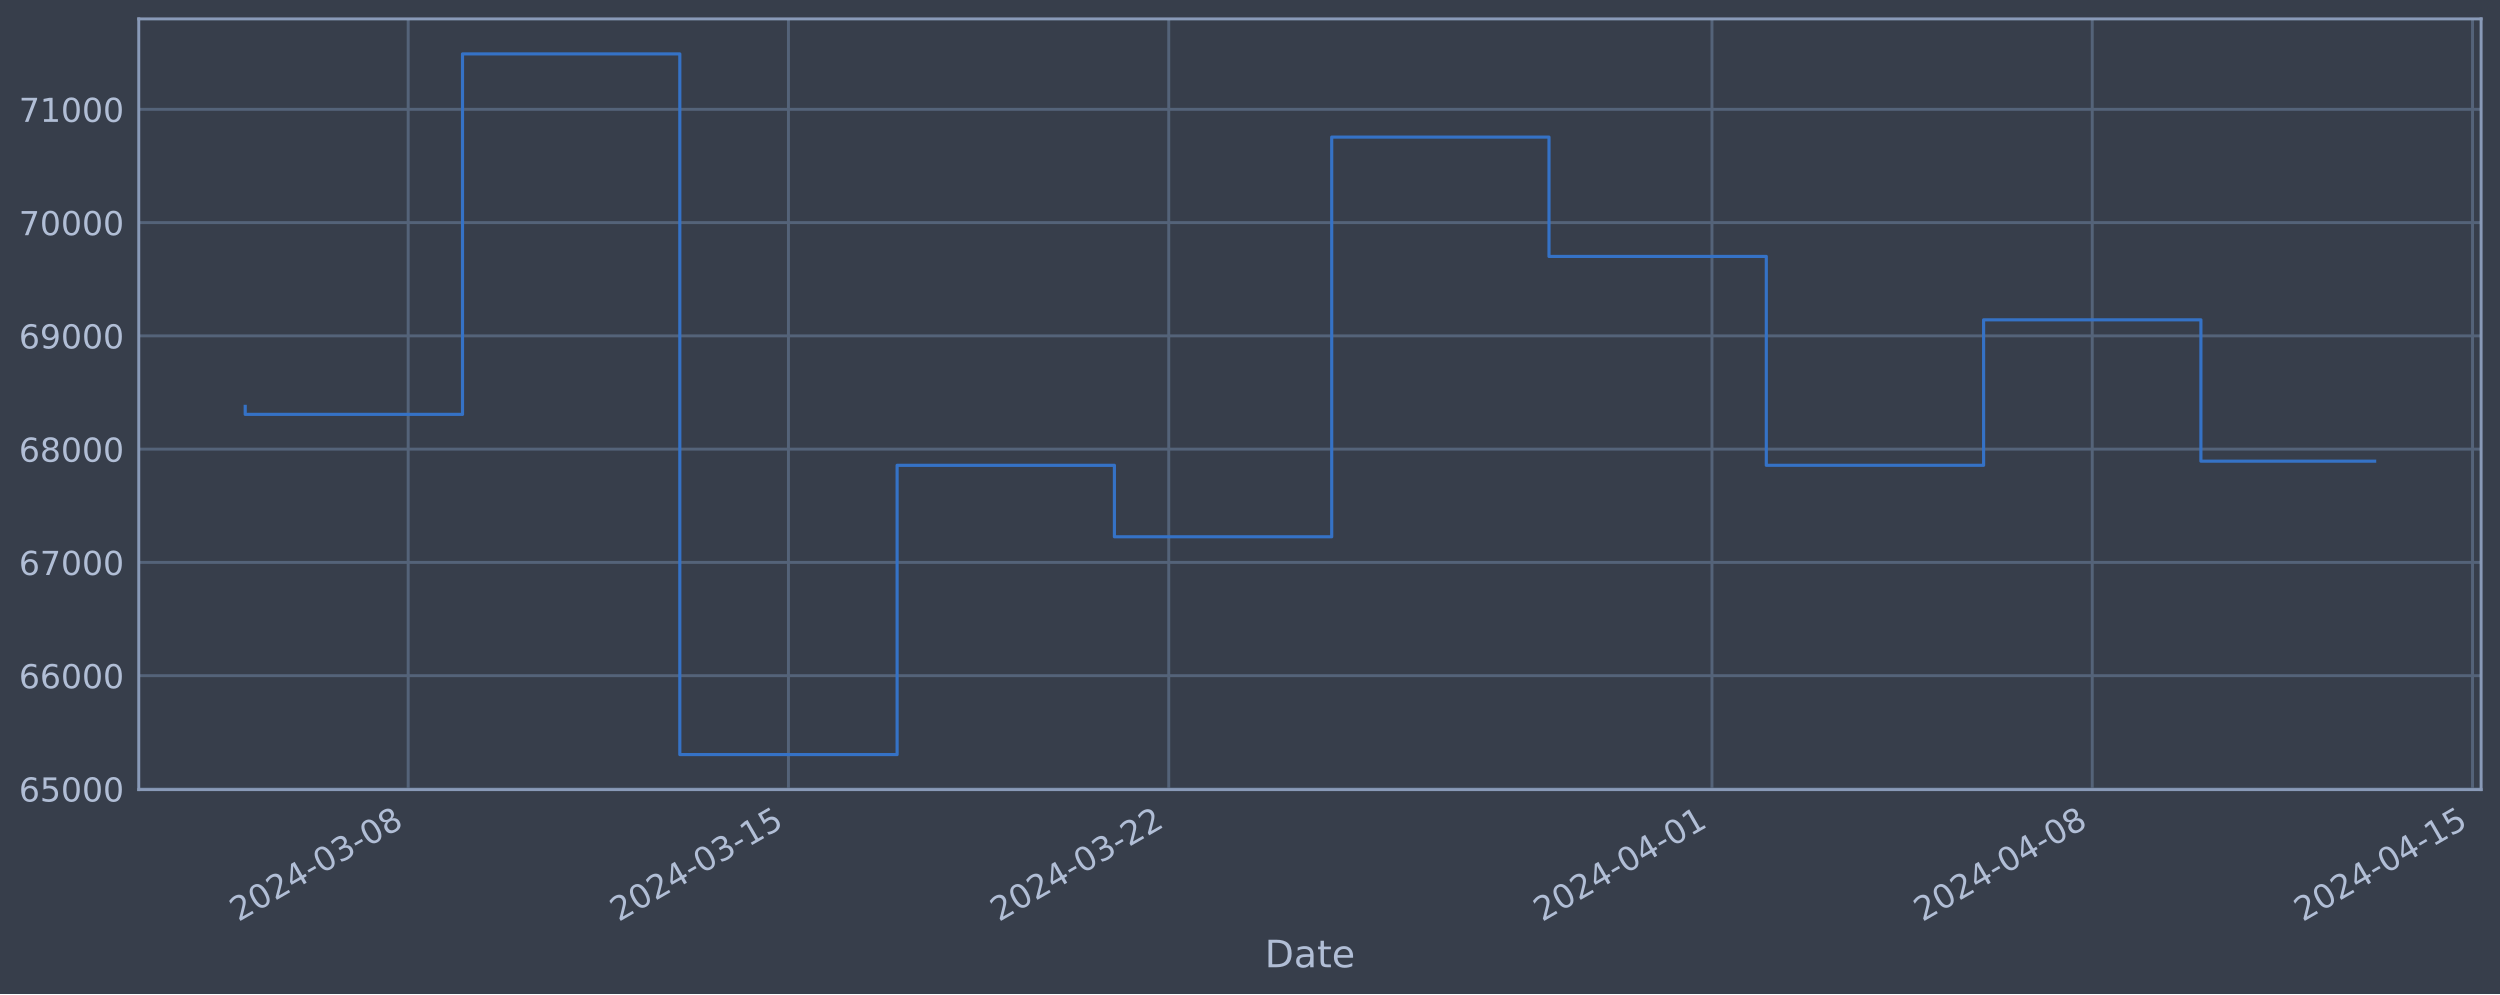
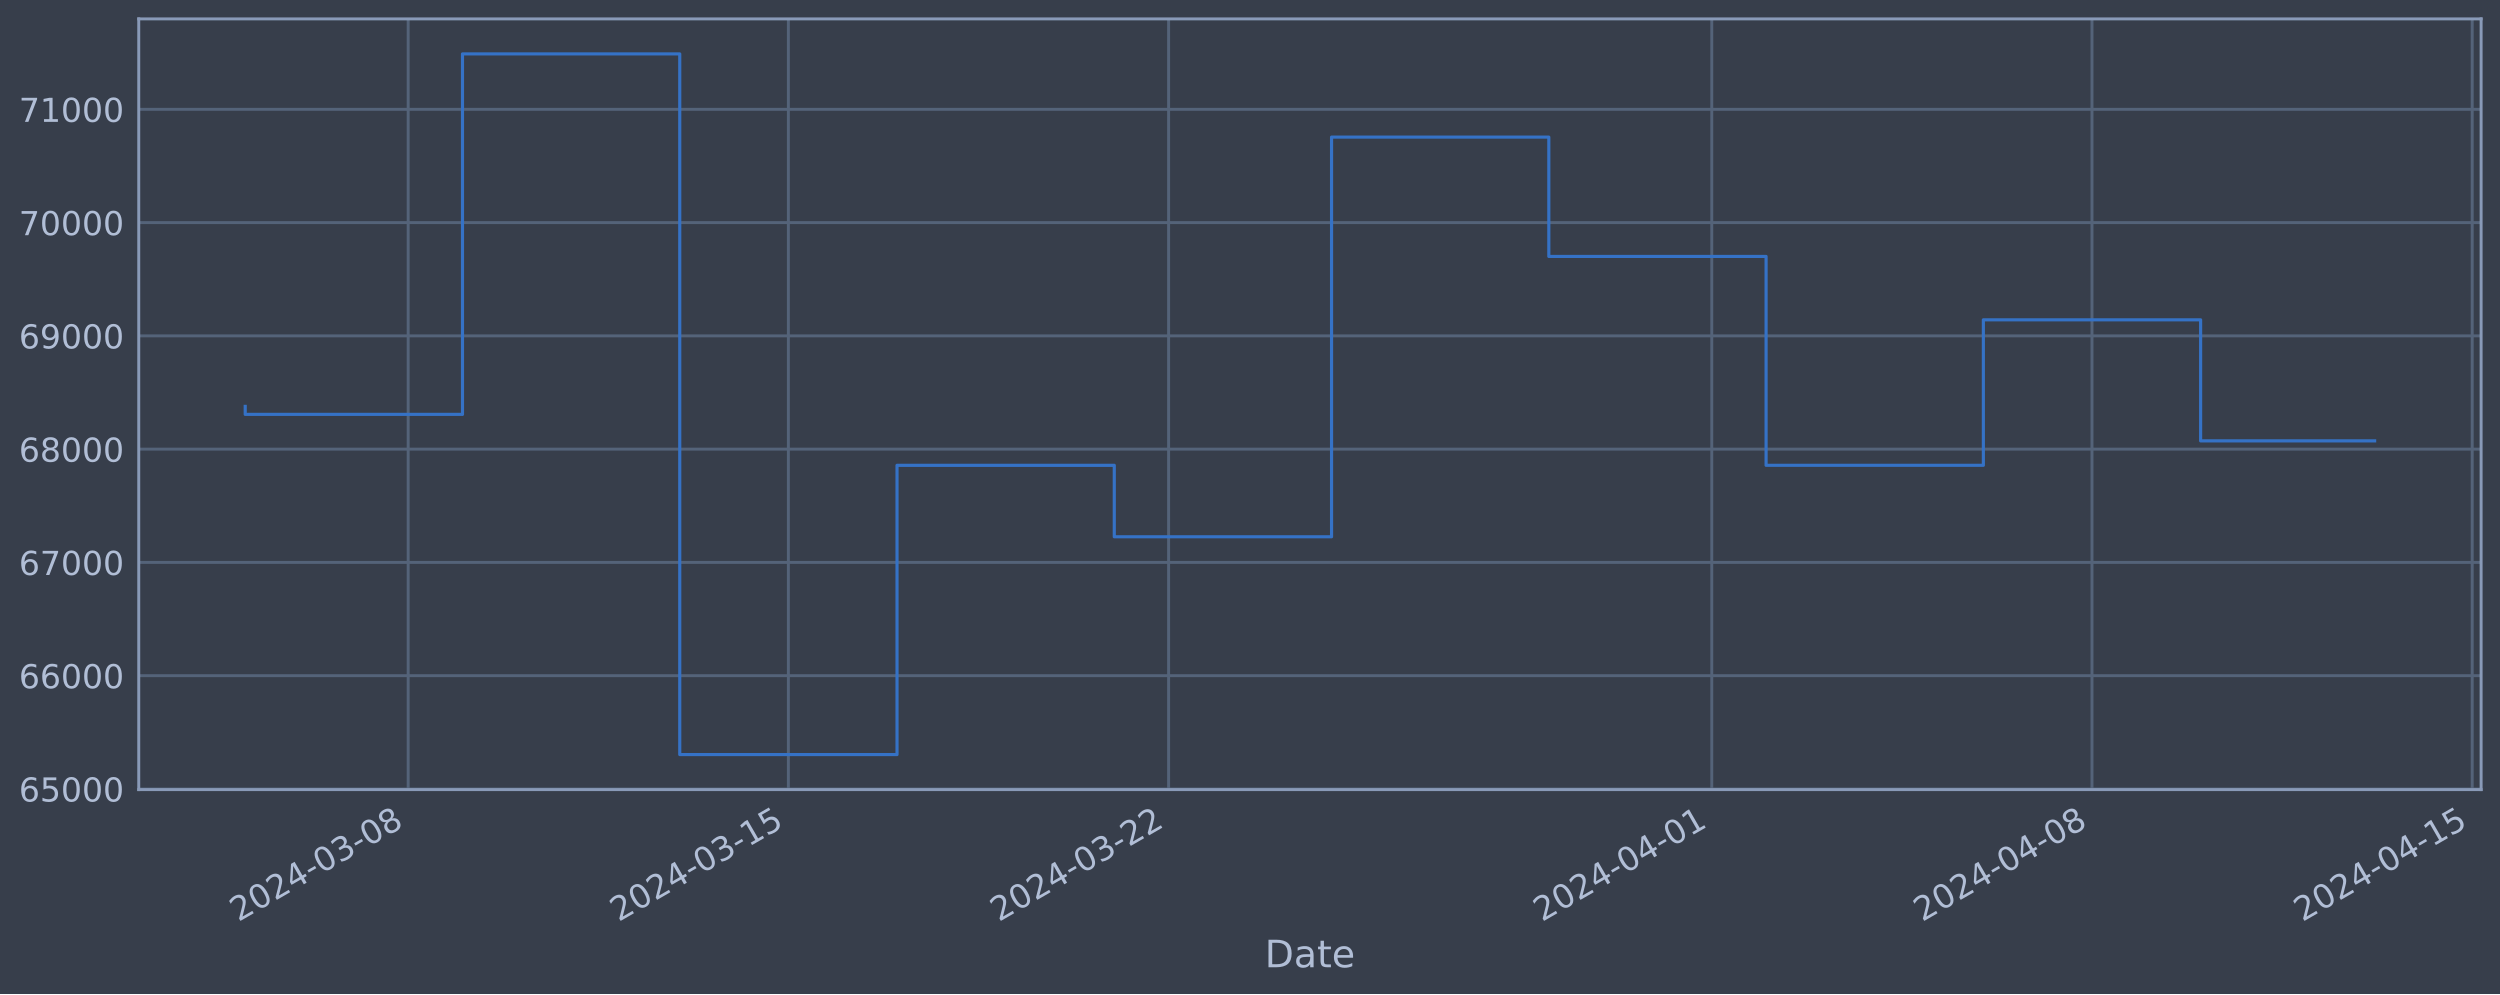
<svg xmlns="http://www.w3.org/2000/svg" xmlns:xlink="http://www.w3.org/1999/xlink" width="952.884pt" height="378.87pt" viewBox="0 0 952.884 378.87" version="1.1">
  <defs>
    <style type="text/css">*{stroke-linejoin: round; stroke-linecap: butt}</style>
  </defs>
  <g id="figure_1">
    <g id="patch_1">
      <path d="M 0 378.87  L 952.884 378.87  L 952.884 0  L 0 0  z " style="fill: #373e4b" />
    </g>
    <g id="axes_1">
      <g id="patch_2">
        <path d="M 52.884 300.96  L 945.684 300.96  L 945.684 7.2  L 52.884 7.2  z " style="fill: #373e4b" />
      </g>
      <g id="matplotlib.axis_1">
        <g id="xtick_1">
          <g id="line2d_1">
-             <path d="M 155.583 300.96  L 155.583 7.2  " clip-path="url(#p6422e7f644)" style="fill: none; stroke: #546379; stroke-width: 1.12; stroke-linecap: square" />
+             <path d="M 155.575 300.96  L 155.575 7.2  " clip-path="url(#p9ce29d2077)" style="fill: none; stroke: #546379; stroke-width: 1.12; stroke-linecap: square" />
          </g>
          <g id="line2d_2" />
          <g id="text_1">
-             <g style="fill: #b1bed6" transform="translate(90.85784 351.4642) rotate(-30) scale(0.126 -0.126)">
+             <g style="fill: #b1bed6" transform="translate(90.84902 351.4642) rotate(-30) scale(0.126 -0.126)">
              <defs>
                <path id="DejaVuSans-32" d="M 1228 531  L 3431 531  L 3431 0  L 469 0  L 469 531  Q 828 903 1448 1529  Q 2069 2156 2228 2338  Q 2531 2678 2651 2914  Q 2772 3150 2772 3378  Q 2772 3750 2511 3984  Q 2250 4219 1831 4219  Q 1534 4219 1204 4116  Q 875 4013 500 3803  L 500 4441  Q 881 4594 1212 4672  Q 1544 4750 1819 4750  Q 2544 4750 2975 4387  Q 3406 4025 3406 3419  Q 3406 3131 3298 2873  Q 3191 2616 2906 2266  Q 2828 2175 2409 1742  Q 1991 1309 1228 531  z " transform="scale(0.015625)" />
                <path id="DejaVuSans-30" d="M 2034 4250  Q 1547 4250 1301 3770  Q 1056 3291 1056 2328  Q 1056 1369 1301 889  Q 1547 409 2034 409  Q 2525 409 2770 889  Q 3016 1369 3016 2328  Q 3016 3291 2770 3770  Q 2525 4250 2034 4250  z M 2034 4750  Q 2819 4750 3233 4129  Q 3647 3509 3647 2328  Q 3647 1150 3233 529  Q 2819 -91 2034 -91  Q 1250 -91 836 529  Q 422 1150 422 2328  Q 422 3509 836 4129  Q 1250 4750 2034 4750  z " transform="scale(0.015625)" />
                <path id="DejaVuSans-34" d="M 2419 4116  L 825 1625  L 2419 1625  L 2419 4116  z M 2253 4666  L 3047 4666  L 3047 1625  L 3713 1625  L 3713 1100  L 3047 1100  L 3047 0  L 2419 0  L 2419 1100  L 313 1100  L 313 1709  L 2253 4666  z " transform="scale(0.015625)" />
                <path id="DejaVuSans-2d" d="M 313 2009  L 1997 2009  L 1997 1497  L 313 1497  L 313 2009  z " transform="scale(0.015625)" />
                <path id="DejaVuSans-33" d="M 2597 2516  Q 3050 2419 3304 2112  Q 3559 1806 3559 1356  Q 3559 666 3084 287  Q 2609 -91 1734 -91  Q 1441 -91 1130 -33  Q 819 25 488 141  L 488 750  Q 750 597 1062 519  Q 1375 441 1716 441  Q 2309 441 2620 675  Q 2931 909 2931 1356  Q 2931 1769 2642 2001  Q 2353 2234 1838 2234  L 1294 2234  L 1294 2753  L 1863 2753  Q 2328 2753 2575 2939  Q 2822 3125 2822 3475  Q 2822 3834 2567 4026  Q 2313 4219 1838 4219  Q 1578 4219 1281 4162  Q 984 4106 628 3988  L 628 4550  Q 988 4650 1302 4700  Q 1616 4750 1894 4750  Q 2613 4750 3031 4423  Q 3450 4097 3450 3541  Q 3450 3153 3228 2886  Q 3006 2619 2597 2516  z " transform="scale(0.015625)" />
                <path id="DejaVuSans-38" d="M 2034 2216  Q 1584 2216 1326 1975  Q 1069 1734 1069 1313  Q 1069 891 1326 650  Q 1584 409 2034 409  Q 2484 409 2743 651  Q 3003 894 3003 1313  Q 3003 1734 2745 1975  Q 2488 2216 2034 2216  z M 1403 2484  Q 997 2584 770 2862  Q 544 3141 544 3541  Q 544 4100 942 4425  Q 1341 4750 2034 4750  Q 2731 4750 3128 4425  Q 3525 4100 3525 3541  Q 3525 3141 3298 2862  Q 3072 2584 2669 2484  Q 3125 2378 3379 2068  Q 3634 1759 3634 1313  Q 3634 634 3220 271  Q 2806 -91 2034 -91  Q 1263 -91 848 271  Q 434 634 434 1313  Q 434 1759 690 2068  Q 947 2378 1403 2484  z M 1172 3481  Q 1172 3119 1398 2916  Q 1625 2713 2034 2713  Q 2441 2713 2670 2916  Q 2900 3119 2900 3481  Q 2900 3844 2670 4047  Q 2441 4250 2034 4250  Q 1625 4250 1398 4047  Q 1172 3844 1172 3481  z " transform="scale(0.015625)" />
              </defs>
              <use xlink:href="#DejaVuSans-32" />
              <use xlink:href="#DejaVuSans-30" x="63.623" />
              <use xlink:href="#DejaVuSans-32" x="127.246" />
              <use xlink:href="#DejaVuSans-34" x="190.869" />
              <use xlink:href="#DejaVuSans-2d" x="254.492" />
              <use xlink:href="#DejaVuSans-30" x="290.576" />
              <use xlink:href="#DejaVuSans-33" x="354.199" />
              <use xlink:href="#DejaVuSans-2d" x="417.822" />
              <use xlink:href="#DejaVuSans-30" x="453.906" />
              <use xlink:href="#DejaVuSans-38" x="517.529" />
            </g>
          </g>
        </g>
        <g id="xtick_2">
          <g id="line2d_3">
-             <path d="M 300.525 300.96  L 300.525 7.2  " clip-path="url(#p6422e7f644)" style="fill: none; stroke: #546379; stroke-width: 1.12; stroke-linecap: square" />
+             <path d="M 300.495 300.96  L 300.495 7.2  " clip-path="url(#p9ce29d2077)" style="fill: none; stroke: #546379; stroke-width: 1.12; stroke-linecap: square" />
          </g>
          <g id="line2d_4" />
          <g id="text_2">
-             <g style="fill: #b1bed6" transform="translate(235.7993 351.4642) rotate(-30) scale(0.126 -0.126)">
+             <g style="fill: #b1bed6" transform="translate(235.7699 351.4642) rotate(-30) scale(0.126 -0.126)">
              <defs>
                <path id="DejaVuSans-31" d="M 794 531  L 1825 531  L 1825 4091  L 703 3866  L 703 4441  L 1819 4666  L 2450 4666  L 2450 531  L 3481 531  L 3481 0  L 794 0  L 794 531  z " transform="scale(0.015625)" />
                <path id="DejaVuSans-35" d="M 691 4666  L 3169 4666  L 3169 4134  L 1269 4134  L 1269 2991  Q 1406 3038 1543 3061  Q 1681 3084 1819 3084  Q 2600 3084 3056 2656  Q 3513 2228 3513 1497  Q 3513 744 3044 326  Q 2575 -91 1722 -91  Q 1428 -91 1123 -41  Q 819 9 494 109  L 494 744  Q 775 591 1075 516  Q 1375 441 1709 441  Q 2250 441 2565 725  Q 2881 1009 2881 1497  Q 2881 1984 2565 2268  Q 2250 2553 1709 2553  Q 1456 2553 1204 2497  Q 953 2441 691 2322  L 691 4666  z " transform="scale(0.015625)" />
              </defs>
              <use xlink:href="#DejaVuSans-32" />
              <use xlink:href="#DejaVuSans-30" x="63.623" />
              <use xlink:href="#DejaVuSans-32" x="127.246" />
              <use xlink:href="#DejaVuSans-34" x="190.869" />
              <use xlink:href="#DejaVuSans-2d" x="254.492" />
              <use xlink:href="#DejaVuSans-30" x="290.576" />
              <use xlink:href="#DejaVuSans-33" x="354.199" />
              <use xlink:href="#DejaVuSans-2d" x="417.822" />
              <use xlink:href="#DejaVuSans-31" x="453.906" />
              <use xlink:href="#DejaVuSans-35" x="517.529" />
            </g>
          </g>
        </g>
        <g id="xtick_3">
          <g id="line2d_5">
-             <path d="M 445.466 300.96  L 445.466 7.2  " clip-path="url(#p6422e7f644)" style="fill: none; stroke: #546379; stroke-width: 1.12; stroke-linecap: square" />
+             <path d="M 445.416 300.96  L 445.416 7.2  " clip-path="url(#p9ce29d2077)" style="fill: none; stroke: #546379; stroke-width: 1.12; stroke-linecap: square" />
          </g>
          <g id="line2d_6" />
          <g id="text_3">
-             <g style="fill: #b1bed6" transform="translate(380.7408 351.4642) rotate(-30) scale(0.126 -0.126)">
+             <g style="fill: #b1bed6" transform="translate(380.6908 351.4642) rotate(-30) scale(0.126 -0.126)">
              <use xlink:href="#DejaVuSans-32" />
              <use xlink:href="#DejaVuSans-30" x="63.623" />
              <use xlink:href="#DejaVuSans-32" x="127.246" />
              <use xlink:href="#DejaVuSans-34" x="190.869" />
              <use xlink:href="#DejaVuSans-2d" x="254.492" />
              <use xlink:href="#DejaVuSans-30" x="290.576" />
              <use xlink:href="#DejaVuSans-33" x="354.199" />
              <use xlink:href="#DejaVuSans-2d" x="417.822" />
              <use xlink:href="#DejaVuSans-32" x="453.906" />
              <use xlink:href="#DejaVuSans-32" x="517.529" />
            </g>
          </g>
        </g>
        <g id="xtick_4">
          <g id="line2d_7">
-             <path d="M 652.526 300.96  L 652.526 7.2  " clip-path="url(#p6422e7f644)" style="fill: none; stroke: #546379; stroke-width: 1.12; stroke-linecap: square" />
+             <path d="M 652.446 300.96  L 652.446 7.2  " clip-path="url(#p9ce29d2077)" style="fill: none; stroke: #546379; stroke-width: 1.12; stroke-linecap: square" />
          </g>
          <g id="line2d_8" />
          <g id="text_4">
-             <g style="fill: #b1bed6" transform="translate(587.8001 351.4642) rotate(-30) scale(0.126 -0.126)">
+             <g style="fill: #b1bed6" transform="translate(587.7207 351.4642) rotate(-30) scale(0.126 -0.126)">
              <use xlink:href="#DejaVuSans-32" />
              <use xlink:href="#DejaVuSans-30" x="63.623" />
              <use xlink:href="#DejaVuSans-32" x="127.246" />
              <use xlink:href="#DejaVuSans-34" x="190.869" />
              <use xlink:href="#DejaVuSans-2d" x="254.492" />
              <use xlink:href="#DejaVuSans-30" x="290.576" />
              <use xlink:href="#DejaVuSans-34" x="354.199" />
              <use xlink:href="#DejaVuSans-2d" x="417.822" />
              <use xlink:href="#DejaVuSans-30" x="453.906" />
              <use xlink:href="#DejaVuSans-31" x="517.529" />
            </g>
          </g>
        </g>
        <g id="xtick_5">
          <g id="line2d_9">
-             <path d="M 797.467 300.96  L 797.467 7.2  " clip-path="url(#p6422e7f644)" style="fill: none; stroke: #546379; stroke-width: 1.12; stroke-linecap: square" />
+             <path d="M 797.367 300.96  L 797.367 7.2  " clip-path="url(#p9ce29d2077)" style="fill: none; stroke: #546379; stroke-width: 1.12; stroke-linecap: square" />
          </g>
          <g id="line2d_10" />
          <g id="text_5">
-             <g style="fill: #b1bed6" transform="translate(732.7416 351.4642) rotate(-30) scale(0.126 -0.126)">
+             <g style="fill: #b1bed6" transform="translate(732.6416 351.4642) rotate(-30) scale(0.126 -0.126)">
              <use xlink:href="#DejaVuSans-32" />
              <use xlink:href="#DejaVuSans-30" x="63.623" />
              <use xlink:href="#DejaVuSans-32" x="127.246" />
              <use xlink:href="#DejaVuSans-34" x="190.869" />
              <use xlink:href="#DejaVuSans-2d" x="254.492" />
              <use xlink:href="#DejaVuSans-30" x="290.576" />
              <use xlink:href="#DejaVuSans-34" x="354.199" />
              <use xlink:href="#DejaVuSans-2d" x="417.822" />
              <use xlink:href="#DejaVuSans-30" x="453.906" />
              <use xlink:href="#DejaVuSans-38" x="517.529" />
            </g>
          </g>
        </g>
        <g id="xtick_6">
          <g id="line2d_11">
-             <path d="M 942.409 300.96  L 942.409 7.2  " clip-path="url(#p6422e7f644)" style="fill: none; stroke: #546379; stroke-width: 1.12; stroke-linecap: square" />
+             <path d="M 942.288 300.96  L 942.288 7.2  " clip-path="url(#p9ce29d2077)" style="fill: none; stroke: #546379; stroke-width: 1.12; stroke-linecap: square" />
          </g>
          <g id="line2d_12" />
          <g id="text_6">
-             <g style="fill: #b1bed6" transform="translate(877.683 351.4642) rotate(-30) scale(0.126 -0.126)">
+             <g style="fill: #b1bed6" transform="translate(877.5625 351.4642) rotate(-30) scale(0.126 -0.126)">
              <use xlink:href="#DejaVuSans-32" />
              <use xlink:href="#DejaVuSans-30" x="63.623" />
              <use xlink:href="#DejaVuSans-32" x="127.246" />
              <use xlink:href="#DejaVuSans-34" x="190.869" />
              <use xlink:href="#DejaVuSans-2d" x="254.492" />
              <use xlink:href="#DejaVuSans-30" x="290.576" />
              <use xlink:href="#DejaVuSans-34" x="354.199" />
              <use xlink:href="#DejaVuSans-2d" x="417.822" />
              <use xlink:href="#DejaVuSans-31" x="453.906" />
              <use xlink:href="#DejaVuSans-35" x="517.529" />
            </g>
          </g>
        </g>
        <g id="text_7">
          <g style="fill: #b1bed6" transform="translate(482.0746 368.6753) scale(0.144 -0.144)">
            <defs>
              <path id="DejaVuSans-44" d="M 1259 4147  L 1259 519  L 2022 519  Q 2988 519 3436 956  Q 3884 1394 3884 2338  Q 3884 3275 3436 3711  Q 2988 4147 2022 4147  L 1259 4147  z M 628 4666  L 1925 4666  Q 3281 4666 3915 4102  Q 4550 3538 4550 2338  Q 4550 1131 3912 565  Q 3275 0 1925 0  L 628 0  L 628 4666  z " transform="scale(0.015625)" />
              <path id="DejaVuSans-61" d="M 2194 1759  Q 1497 1759 1228 1600  Q 959 1441 959 1056  Q 959 750 1161 570  Q 1363 391 1709 391  Q 2188 391 2477 730  Q 2766 1069 2766 1631  L 2766 1759  L 2194 1759  z M 3341 1997  L 3341 0  L 2766 0  L 2766 531  Q 2569 213 2275 61  Q 1981 -91 1556 -91  Q 1019 -91 701 211  Q 384 513 384 1019  Q 384 1609 779 1909  Q 1175 2209 1959 2209  L 2766 2209  L 2766 2266  Q 2766 2663 2505 2880  Q 2244 3097 1772 3097  Q 1472 3097 1187 3025  Q 903 2953 641 2809  L 641 3341  Q 956 3463 1253 3523  Q 1550 3584 1831 3584  Q 2591 3584 2966 3190  Q 3341 2797 3341 1997  z " transform="scale(0.015625)" />
              <path id="DejaVuSans-74" d="M 1172 4494  L 1172 3500  L 2356 3500  L 2356 3053  L 1172 3053  L 1172 1153  Q 1172 725 1289 603  Q 1406 481 1766 481  L 2356 481  L 2356 0  L 1766 0  Q 1100 0 847 248  Q 594 497 594 1153  L 594 3053  L 172 3053  L 172 3500  L 594 3500  L 594 4494  L 1172 4494  z " transform="scale(0.015625)" />
              <path id="DejaVuSans-65" d="M 3597 1894  L 3597 1613  L 953 1613  Q 991 1019 1311 708  Q 1631 397 2203 397  Q 2534 397 2845 478  Q 3156 559 3463 722  L 3463 178  Q 3153 47 2828 -22  Q 2503 -91 2169 -91  Q 1331 -91 842 396  Q 353 884 353 1716  Q 353 2575 817 3079  Q 1281 3584 2069 3584  Q 2775 3584 3186 3129  Q 3597 2675 3597 1894  z M 3022 2063  Q 3016 2534 2758 2815  Q 2500 3097 2075 3097  Q 1594 3097 1305 2825  Q 1016 2553 972 2059  L 3022 2063  z " transform="scale(0.015625)" />
            </defs>
            <use xlink:href="#DejaVuSans-44" />
            <use xlink:href="#DejaVuSans-61" x="77.002" />
            <use xlink:href="#DejaVuSans-74" x="138.281" />
            <use xlink:href="#DejaVuSans-65" x="177.49" />
          </g>
        </g>
      </g>
      <g id="matplotlib.axis_2">
        <g id="ytick_1">
          <g id="line2d_13">
-             <path d="M 52.884 300.718  L 945.684 300.718  " clip-path="url(#p6422e7f644)" style="fill: none; stroke: #546379; stroke-width: 1.12; stroke-linecap: square" />
+             <path d="M 52.884 300.718  L 945.684 300.718  " clip-path="url(#p9ce29d2077)" style="fill: none; stroke: #546379; stroke-width: 1.12; stroke-linecap: square" />
          </g>
          <g id="line2d_14" />
          <g id="text_8">
            <g style="fill: #b1bed6" transform="translate(7.2 305.5049) scale(0.126 -0.126)">
              <defs>
                <path id="DejaVuSans-36" d="M 2113 2584  Q 1688 2584 1439 2293  Q 1191 2003 1191 1497  Q 1191 994 1439 701  Q 1688 409 2113 409  Q 2538 409 2786 701  Q 3034 994 3034 1497  Q 3034 2003 2786 2293  Q 2538 2584 2113 2584  z M 3366 4563  L 3366 3988  Q 3128 4100 2886 4159  Q 2644 4219 2406 4219  Q 1781 4219 1451 3797  Q 1122 3375 1075 2522  Q 1259 2794 1537 2939  Q 1816 3084 2150 3084  Q 2853 3084 3261 2657  Q 3669 2231 3669 1497  Q 3669 778 3244 343  Q 2819 -91 2113 -91  Q 1303 -91 875 529  Q 447 1150 447 2328  Q 447 3434 972 4092  Q 1497 4750 2381 4750  Q 2619 4750 2861 4703  Q 3103 4656 3366 4563  z " transform="scale(0.015625)" />
              </defs>
              <use xlink:href="#DejaVuSans-36" />
              <use xlink:href="#DejaVuSans-35" x="63.623" />
              <use xlink:href="#DejaVuSans-30" x="127.246" />
              <use xlink:href="#DejaVuSans-30" x="190.869" />
              <use xlink:href="#DejaVuSans-30" x="254.492" />
            </g>
          </g>
        </g>
        <g id="ytick_2">
          <g id="line2d_15">
-             <path d="M 52.884 257.544  L 945.684 257.544  " clip-path="url(#p6422e7f644)" style="fill: none; stroke: #546379; stroke-width: 1.12; stroke-linecap: square" />
+             <path d="M 52.884 257.544  L 945.684 257.544  " clip-path="url(#p9ce29d2077)" style="fill: none; stroke: #546379; stroke-width: 1.12; stroke-linecap: square" />
          </g>
          <g id="line2d_16" />
          <g id="text_9">
            <g style="fill: #b1bed6" transform="translate(7.2 262.331) scale(0.126 -0.126)">
              <use xlink:href="#DejaVuSans-36" />
              <use xlink:href="#DejaVuSans-36" x="63.623" />
              <use xlink:href="#DejaVuSans-30" x="127.246" />
              <use xlink:href="#DejaVuSans-30" x="190.869" />
              <use xlink:href="#DejaVuSans-30" x="254.492" />
            </g>
          </g>
        </g>
        <g id="ytick_3">
          <g id="line2d_17">
-             <path d="M 52.884 214.37  L 945.684 214.37  " clip-path="url(#p6422e7f644)" style="fill: none; stroke: #546379; stroke-width: 1.12; stroke-linecap: square" />
+             <path d="M 52.884 214.37  L 945.684 214.37  " clip-path="url(#p9ce29d2077)" style="fill: none; stroke: #546379; stroke-width: 1.12; stroke-linecap: square" />
          </g>
          <g id="line2d_18" />
          <g id="text_10">
            <g style="fill: #b1bed6" transform="translate(7.2 219.157) scale(0.126 -0.126)">
              <defs>
                <path id="DejaVuSans-37" d="M 525 4666  L 3525 4666  L 3525 4397  L 1831 0  L 1172 0  L 2766 4134  L 525 4134  L 525 4666  z " transform="scale(0.015625)" />
              </defs>
              <use xlink:href="#DejaVuSans-36" />
              <use xlink:href="#DejaVuSans-37" x="63.623" />
              <use xlink:href="#DejaVuSans-30" x="127.246" />
              <use xlink:href="#DejaVuSans-30" x="190.869" />
              <use xlink:href="#DejaVuSans-30" x="254.492" />
            </g>
          </g>
        </g>
        <g id="ytick_4">
          <g id="line2d_19">
-             <path d="M 52.884 171.196  L 945.684 171.196  " clip-path="url(#p6422e7f644)" style="fill: none; stroke: #546379; stroke-width: 1.12; stroke-linecap: square" />
+             <path d="M 52.884 171.196  L 945.684 171.196  " clip-path="url(#p9ce29d2077)" style="fill: none; stroke: #546379; stroke-width: 1.12; stroke-linecap: square" />
          </g>
          <g id="line2d_20" />
          <g id="text_11">
            <g style="fill: #b1bed6" transform="translate(7.2 175.9831) scale(0.126 -0.126)">
              <use xlink:href="#DejaVuSans-36" />
              <use xlink:href="#DejaVuSans-38" x="63.623" />
              <use xlink:href="#DejaVuSans-30" x="127.246" />
              <use xlink:href="#DejaVuSans-30" x="190.869" />
              <use xlink:href="#DejaVuSans-30" x="254.492" />
            </g>
          </g>
        </g>
        <g id="ytick_5">
          <g id="line2d_21">
-             <path d="M 52.884 128.022  L 945.684 128.022  " clip-path="url(#p6422e7f644)" style="fill: none; stroke: #546379; stroke-width: 1.12; stroke-linecap: square" />
+             <path d="M 52.884 128.022  L 945.684 128.022  " clip-path="url(#p9ce29d2077)" style="fill: none; stroke: #546379; stroke-width: 1.12; stroke-linecap: square" />
          </g>
          <g id="line2d_22" />
          <g id="text_12">
            <g style="fill: #b1bed6" transform="translate(7.2 132.8092) scale(0.126 -0.126)">
              <defs>
                <path id="DejaVuSans-39" d="M 703 97  L 703 672  Q 941 559 1184 500  Q 1428 441 1663 441  Q 2288 441 2617 861  Q 2947 1281 2994 2138  Q 2813 1869 2534 1725  Q 2256 1581 1919 1581  Q 1219 1581 811 2004  Q 403 2428 403 3163  Q 403 3881 828 4315  Q 1253 4750 1959 4750  Q 2769 4750 3195 4129  Q 3622 3509 3622 2328  Q 3622 1225 3098 567  Q 2575 -91 1691 -91  Q 1453 -91 1209 -44  Q 966 3 703 97  z M 1959 2075  Q 2384 2075 2632 2365  Q 2881 2656 2881 3163  Q 2881 3666 2632 3958  Q 2384 4250 1959 4250  Q 1534 4250 1286 3958  Q 1038 3666 1038 3163  Q 1038 2656 1286 2365  Q 1534 2075 1959 2075  z " transform="scale(0.015625)" />
              </defs>
              <use xlink:href="#DejaVuSans-36" />
              <use xlink:href="#DejaVuSans-39" x="63.623" />
              <use xlink:href="#DejaVuSans-30" x="127.246" />
              <use xlink:href="#DejaVuSans-30" x="190.869" />
              <use xlink:href="#DejaVuSans-30" x="254.492" />
            </g>
          </g>
        </g>
        <g id="ytick_6">
          <g id="line2d_23">
-             <path d="M 52.884 84.848  L 945.684 84.848  " clip-path="url(#p6422e7f644)" style="fill: none; stroke: #546379; stroke-width: 1.12; stroke-linecap: square" />
+             <path d="M 52.884 84.848  L 945.684 84.848  " clip-path="url(#p9ce29d2077)" style="fill: none; stroke: #546379; stroke-width: 1.12; stroke-linecap: square" />
          </g>
          <g id="line2d_24" />
          <g id="text_13">
            <g style="fill: #b1bed6" transform="translate(7.2 89.63523) scale(0.126 -0.126)">
              <use xlink:href="#DejaVuSans-37" />
              <use xlink:href="#DejaVuSans-30" x="63.623" />
              <use xlink:href="#DejaVuSans-30" x="127.246" />
              <use xlink:href="#DejaVuSans-30" x="190.869" />
              <use xlink:href="#DejaVuSans-30" x="254.492" />
            </g>
          </g>
        </g>
        <g id="ytick_7">
          <g id="line2d_25">
-             <path d="M 52.884 41.674  L 945.684 41.674  " clip-path="url(#p6422e7f644)" style="fill: none; stroke: #546379; stroke-width: 1.12; stroke-linecap: square" />
+             <path d="M 52.884 41.674  L 945.684 41.674  " clip-path="url(#p9ce29d2077)" style="fill: none; stroke: #546379; stroke-width: 1.12; stroke-linecap: square" />
          </g>
          <g id="line2d_26" />
          <g id="text_14">
            <g style="fill: #b1bed6" transform="translate(7.2 46.4613) scale(0.126 -0.126)">
              <use xlink:href="#DejaVuSans-37" />
              <use xlink:href="#DejaVuSans-31" x="63.623" />
              <use xlink:href="#DejaVuSans-30" x="127.246" />
              <use xlink:href="#DejaVuSans-30" x="190.869" />
              <use xlink:href="#DejaVuSans-30" x="254.492" />
            </g>
          </g>
        </g>
      </g>
      <g id="line2d_27">
-         <path d="M 93.466 154.891  L 93.466 157.946  L 176.289 157.946  L 176.289 20.553  L 259.113 20.553  L 259.113 287.607  L 341.937 287.607  L 341.937 177.362  L 424.76 177.362  L 424.76 204.598  L 507.584 204.598  L 507.584 52.265  L 590.408 52.265  L 590.408 97.744  L 673.232 97.744  L 673.232 177.352  L 756.055 177.352  L 756.055 121.902  L 838.879 121.902  L 838.879 175.768  L 905.102 175.768  " clip-path="url(#p6422e7f644)" style="fill: none; stroke: #3572c6; stroke-width: 1.2; stroke-linecap: square" />
+         <path d="M 93.466 154.891  L 93.466 157.946  L 176.278 157.946  L 176.278 20.553  L 259.089 20.553  L 259.089 287.607  L 341.901 287.607  L 341.901 177.362  L 424.713 177.362  L 424.713 204.598  L 507.525 204.598  L 507.525 52.265  L 590.337 52.265  L 590.337 97.744  L 673.149 97.744  L 673.149 177.352  L 755.961 177.352  L 755.961 121.902  L 838.773 121.902  L 838.773 168.039  L 905.102 168.039  " clip-path="url(#p9ce29d2077)" style="fill: none; stroke: #3572c6; stroke-width: 1.2; stroke-linecap: square" />
      </g>
      <g id="patch_3">
        <path d="M 52.884 300.96  L 52.884 7.2  " style="fill: none; stroke: #899ab8; stroke-width: 1.12; stroke-linejoin: miter; stroke-linecap: square" />
      </g>
      <g id="patch_4">
        <path d="M 945.684 300.96  L 945.684 7.2  " style="fill: none; stroke: #899ab8; stroke-width: 1.12; stroke-linejoin: miter; stroke-linecap: square" />
      </g>
      <g id="patch_5">
        <path d="M 52.884 300.96  L 945.684 300.96  " style="fill: none; stroke: #899ab8; stroke-width: 1.12; stroke-linejoin: miter; stroke-linecap: square" />
      </g>
      <g id="patch_6">
        <path d="M 52.884 7.2  L 945.684 7.2  " style="fill: none; stroke: #899ab8; stroke-width: 1.12; stroke-linejoin: miter; stroke-linecap: square" />
      </g>
    </g>
  </g>
  <defs>
-     <clipPath id="p6422e7f644">
+     <clipPath id="p9ce29d2077">
      <rect x="52.884" y="7.2" width="892.8" height="293.76" />
    </clipPath>
  </defs>
</svg>
